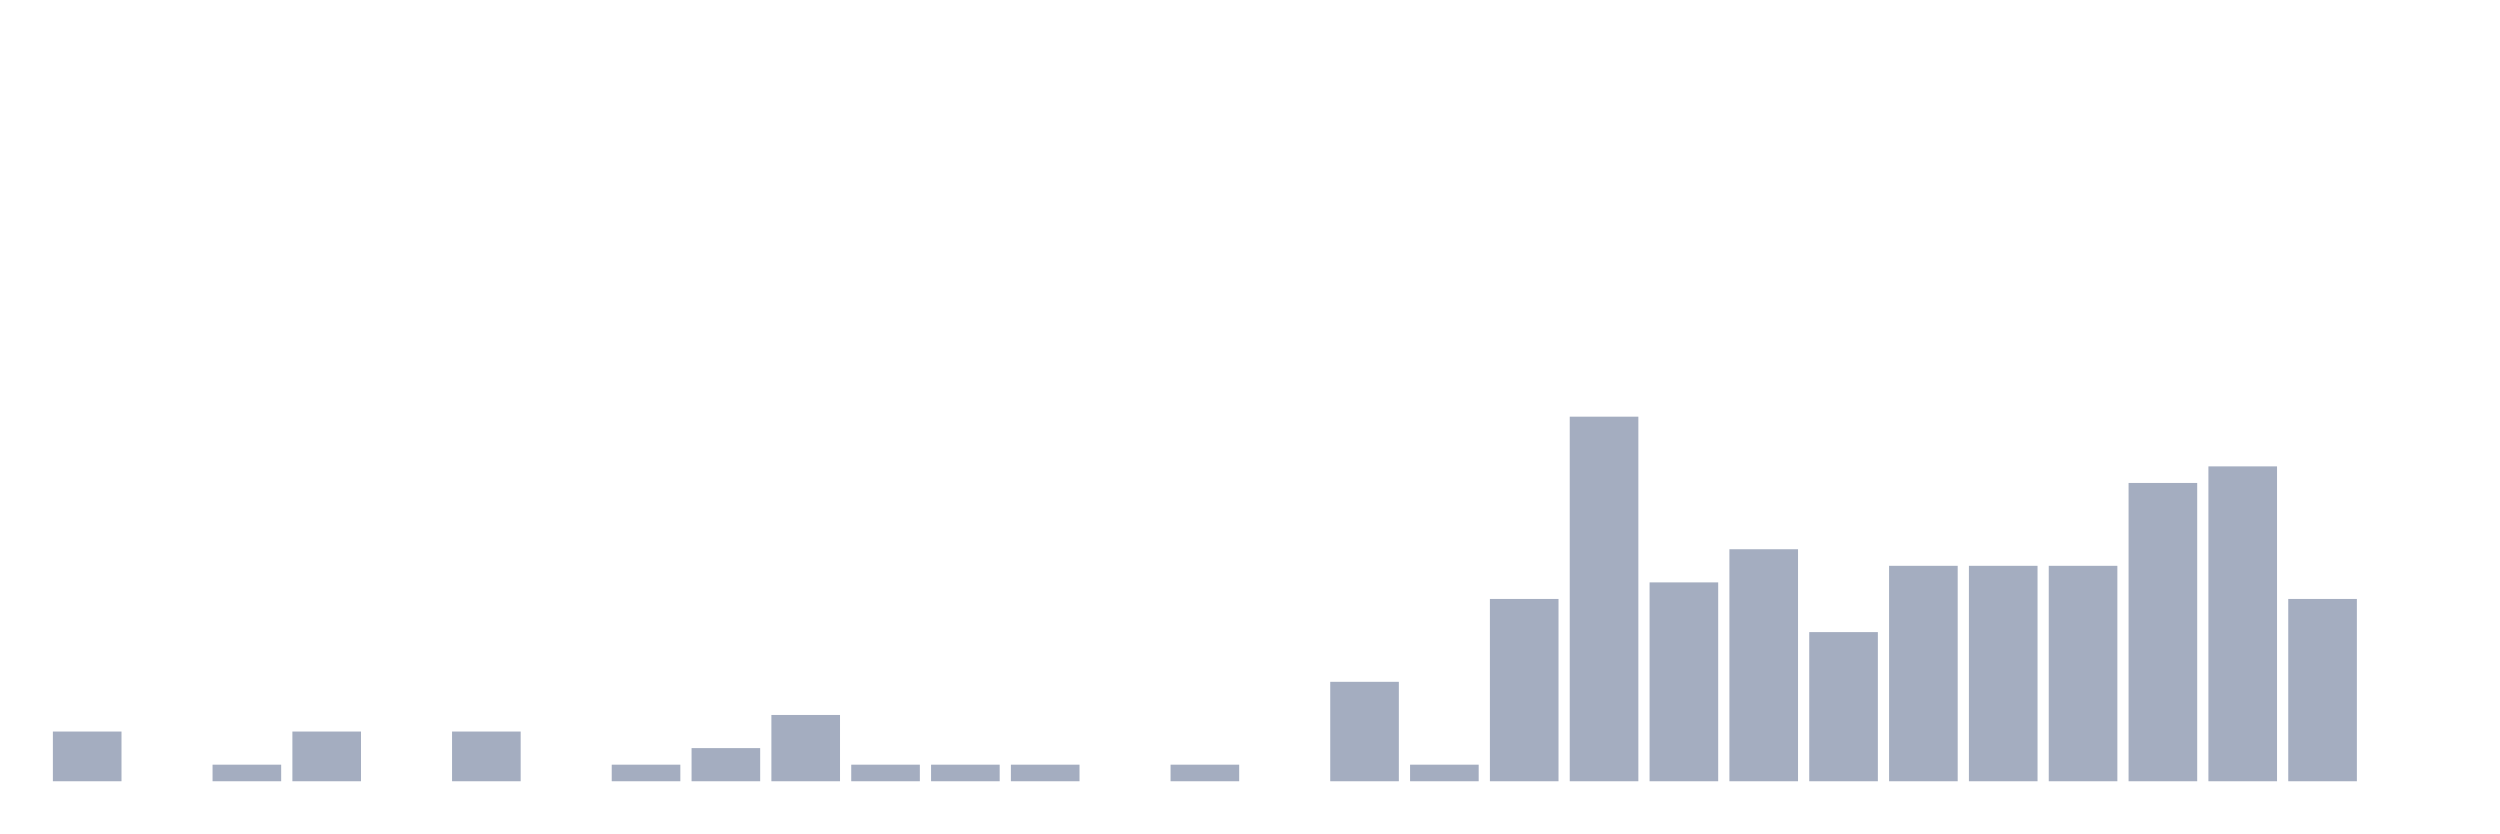
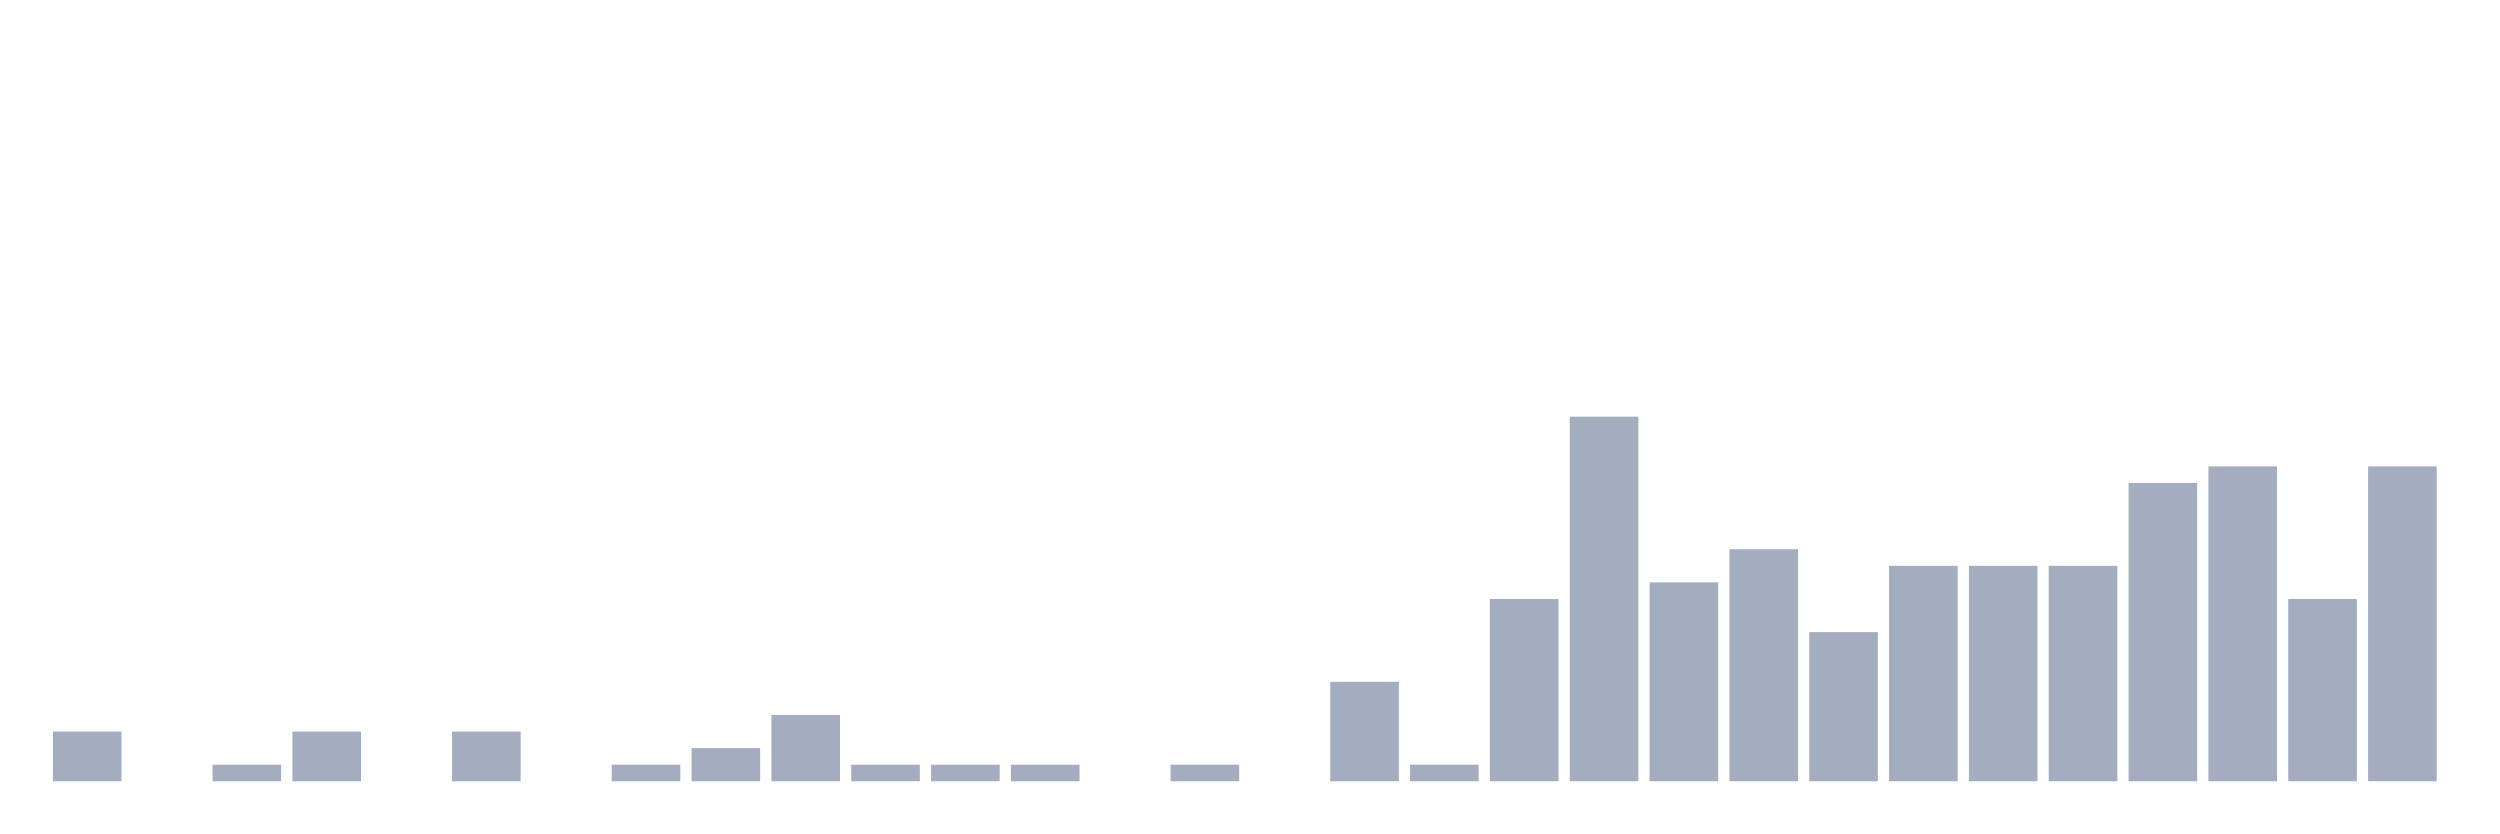
<svg xmlns="http://www.w3.org/2000/svg" viewBox="0 0 480 160">
  <g transform="translate(10,10)">
    <rect class="bar" x="0.153" width="13.175" y="130.455" height="9.545" fill="rgb(164,173,192)" />
    <rect class="bar" x="15.482" width="13.175" y="140" height="0" fill="rgb(164,173,192)" />
    <rect class="bar" x="30.81" width="13.175" y="136.818" height="3.182" fill="rgb(164,173,192)" />
    <rect class="bar" x="46.138" width="13.175" y="130.455" height="9.545" fill="rgb(164,173,192)" />
    <rect class="bar" x="61.466" width="13.175" y="140" height="0" fill="rgb(164,173,192)" />
    <rect class="bar" x="76.794" width="13.175" y="130.455" height="9.545" fill="rgb(164,173,192)" />
    <rect class="bar" x="92.123" width="13.175" y="140" height="0" fill="rgb(164,173,192)" />
    <rect class="bar" x="107.451" width="13.175" y="136.818" height="3.182" fill="rgb(164,173,192)" />
    <rect class="bar" x="122.779" width="13.175" y="133.636" height="6.364" fill="rgb(164,173,192)" />
    <rect class="bar" x="138.107" width="13.175" y="127.273" height="12.727" fill="rgb(164,173,192)" />
    <rect class="bar" x="153.436" width="13.175" y="136.818" height="3.182" fill="rgb(164,173,192)" />
    <rect class="bar" x="168.764" width="13.175" y="136.818" height="3.182" fill="rgb(164,173,192)" />
    <rect class="bar" x="184.092" width="13.175" y="136.818" height="3.182" fill="rgb(164,173,192)" />
    <rect class="bar" x="199.42" width="13.175" y="140" height="0" fill="rgb(164,173,192)" />
    <rect class="bar" x="214.748" width="13.175" y="136.818" height="3.182" fill="rgb(164,173,192)" />
    <rect class="bar" x="230.077" width="13.175" y="140" height="0" fill="rgb(164,173,192)" />
    <rect class="bar" x="245.405" width="13.175" y="120.909" height="19.091" fill="rgb(164,173,192)" />
    <rect class="bar" x="260.733" width="13.175" y="136.818" height="3.182" fill="rgb(164,173,192)" />
    <rect class="bar" x="276.061" width="13.175" y="105" height="35" fill="rgb(164,173,192)" />
    <rect class="bar" x="291.39" width="13.175" y="70" height="70" fill="rgb(164,173,192)" />
    <rect class="bar" x="306.718" width="13.175" y="101.818" height="38.182" fill="rgb(164,173,192)" />
    <rect class="bar" x="322.046" width="13.175" y="95.455" height="44.545" fill="rgb(164,173,192)" />
    <rect class="bar" x="337.374" width="13.175" y="111.364" height="28.636" fill="rgb(164,173,192)" />
    <rect class="bar" x="352.702" width="13.175" y="98.636" height="41.364" fill="rgb(164,173,192)" />
    <rect class="bar" x="368.031" width="13.175" y="98.636" height="41.364" fill="rgb(164,173,192)" />
    <rect class="bar" x="383.359" width="13.175" y="98.636" height="41.364" fill="rgb(164,173,192)" />
    <rect class="bar" x="398.687" width="13.175" y="82.727" height="57.273" fill="rgb(164,173,192)" />
    <rect class="bar" x="414.015" width="13.175" y="79.545" height="60.455" fill="rgb(164,173,192)" />
    <rect class="bar" x="429.344" width="13.175" y="105" height="35" fill="rgb(164,173,192)" />
-     <rect class="bar" x="444.672" width="13.175" y="140" height="0" fill="rgb(164,173,192)" />
+     <rect class="bar" x="444.672" width="13.175" y="79.545" height="60.455" fill="rgb(164,173,192)" />
  </g>
</svg>
